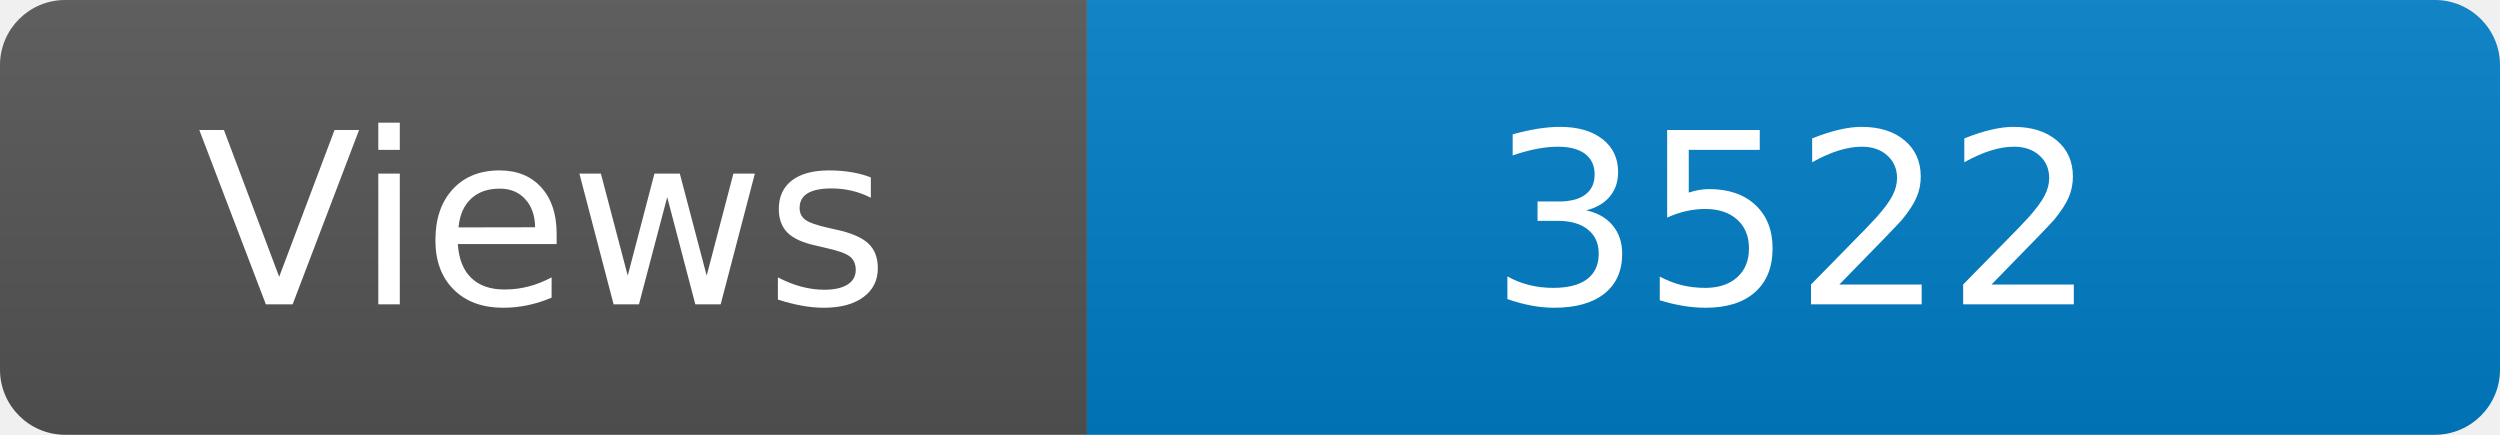
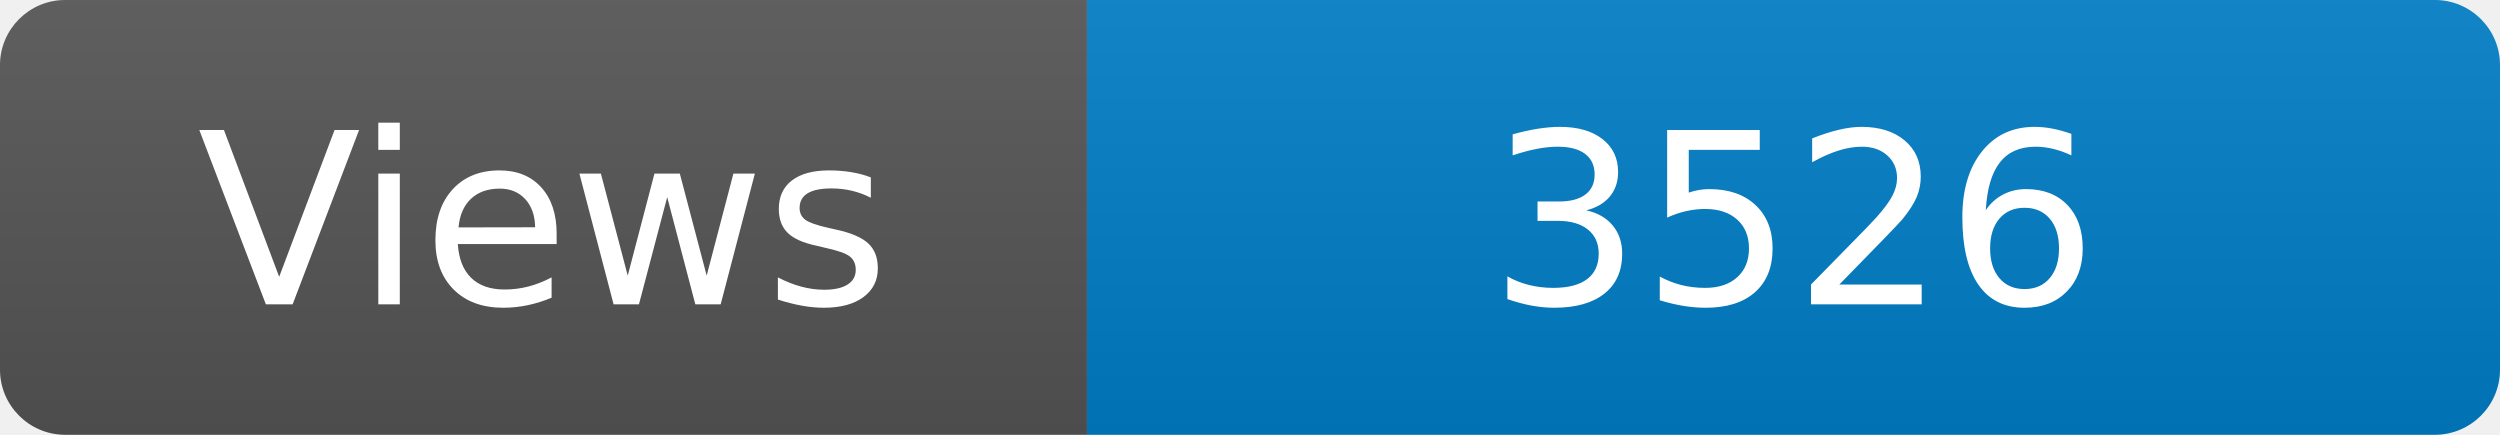
<svg xmlns="http://www.w3.org/2000/svg" width="115" height="20" role="img" aria-label="Maintained?: yes">
  <linearGradient id="s" x2="0" y2="100%">
    <stop offset="0" stop-color="#bbb" stop-opacity=".1" />
    <stop offset="1" stop-opacity=".1" />
  </linearGradient>
  <clipPath id="r">
    <rect width="115" height="20" rx="3" fill="#fff" />
  </clipPath>
  <g clip-path="url(#r)">
    <rect width="50" height="20" fill="#555" />
    <rect x="50" width="160" height="20" fill="#007ec6" />
    <rect width="115" height="20" fill="url(#s)" />
  </g>
  <g fill="#fff" text-anchor="middle" font-family="Verdana,Geneva,DejaVu Sans,sans-serif" font-size="110">
    <text x="250" y="140" transform="scale(.1)" fill="#fff">Views</text>
-     <text x="825" y="140" transform="scale(.1)" fill="#fff">3522</text>
+     <text x="825" y="140" transform="scale(.1)" fill="#fff">3526</text>
  </g>
</svg>
